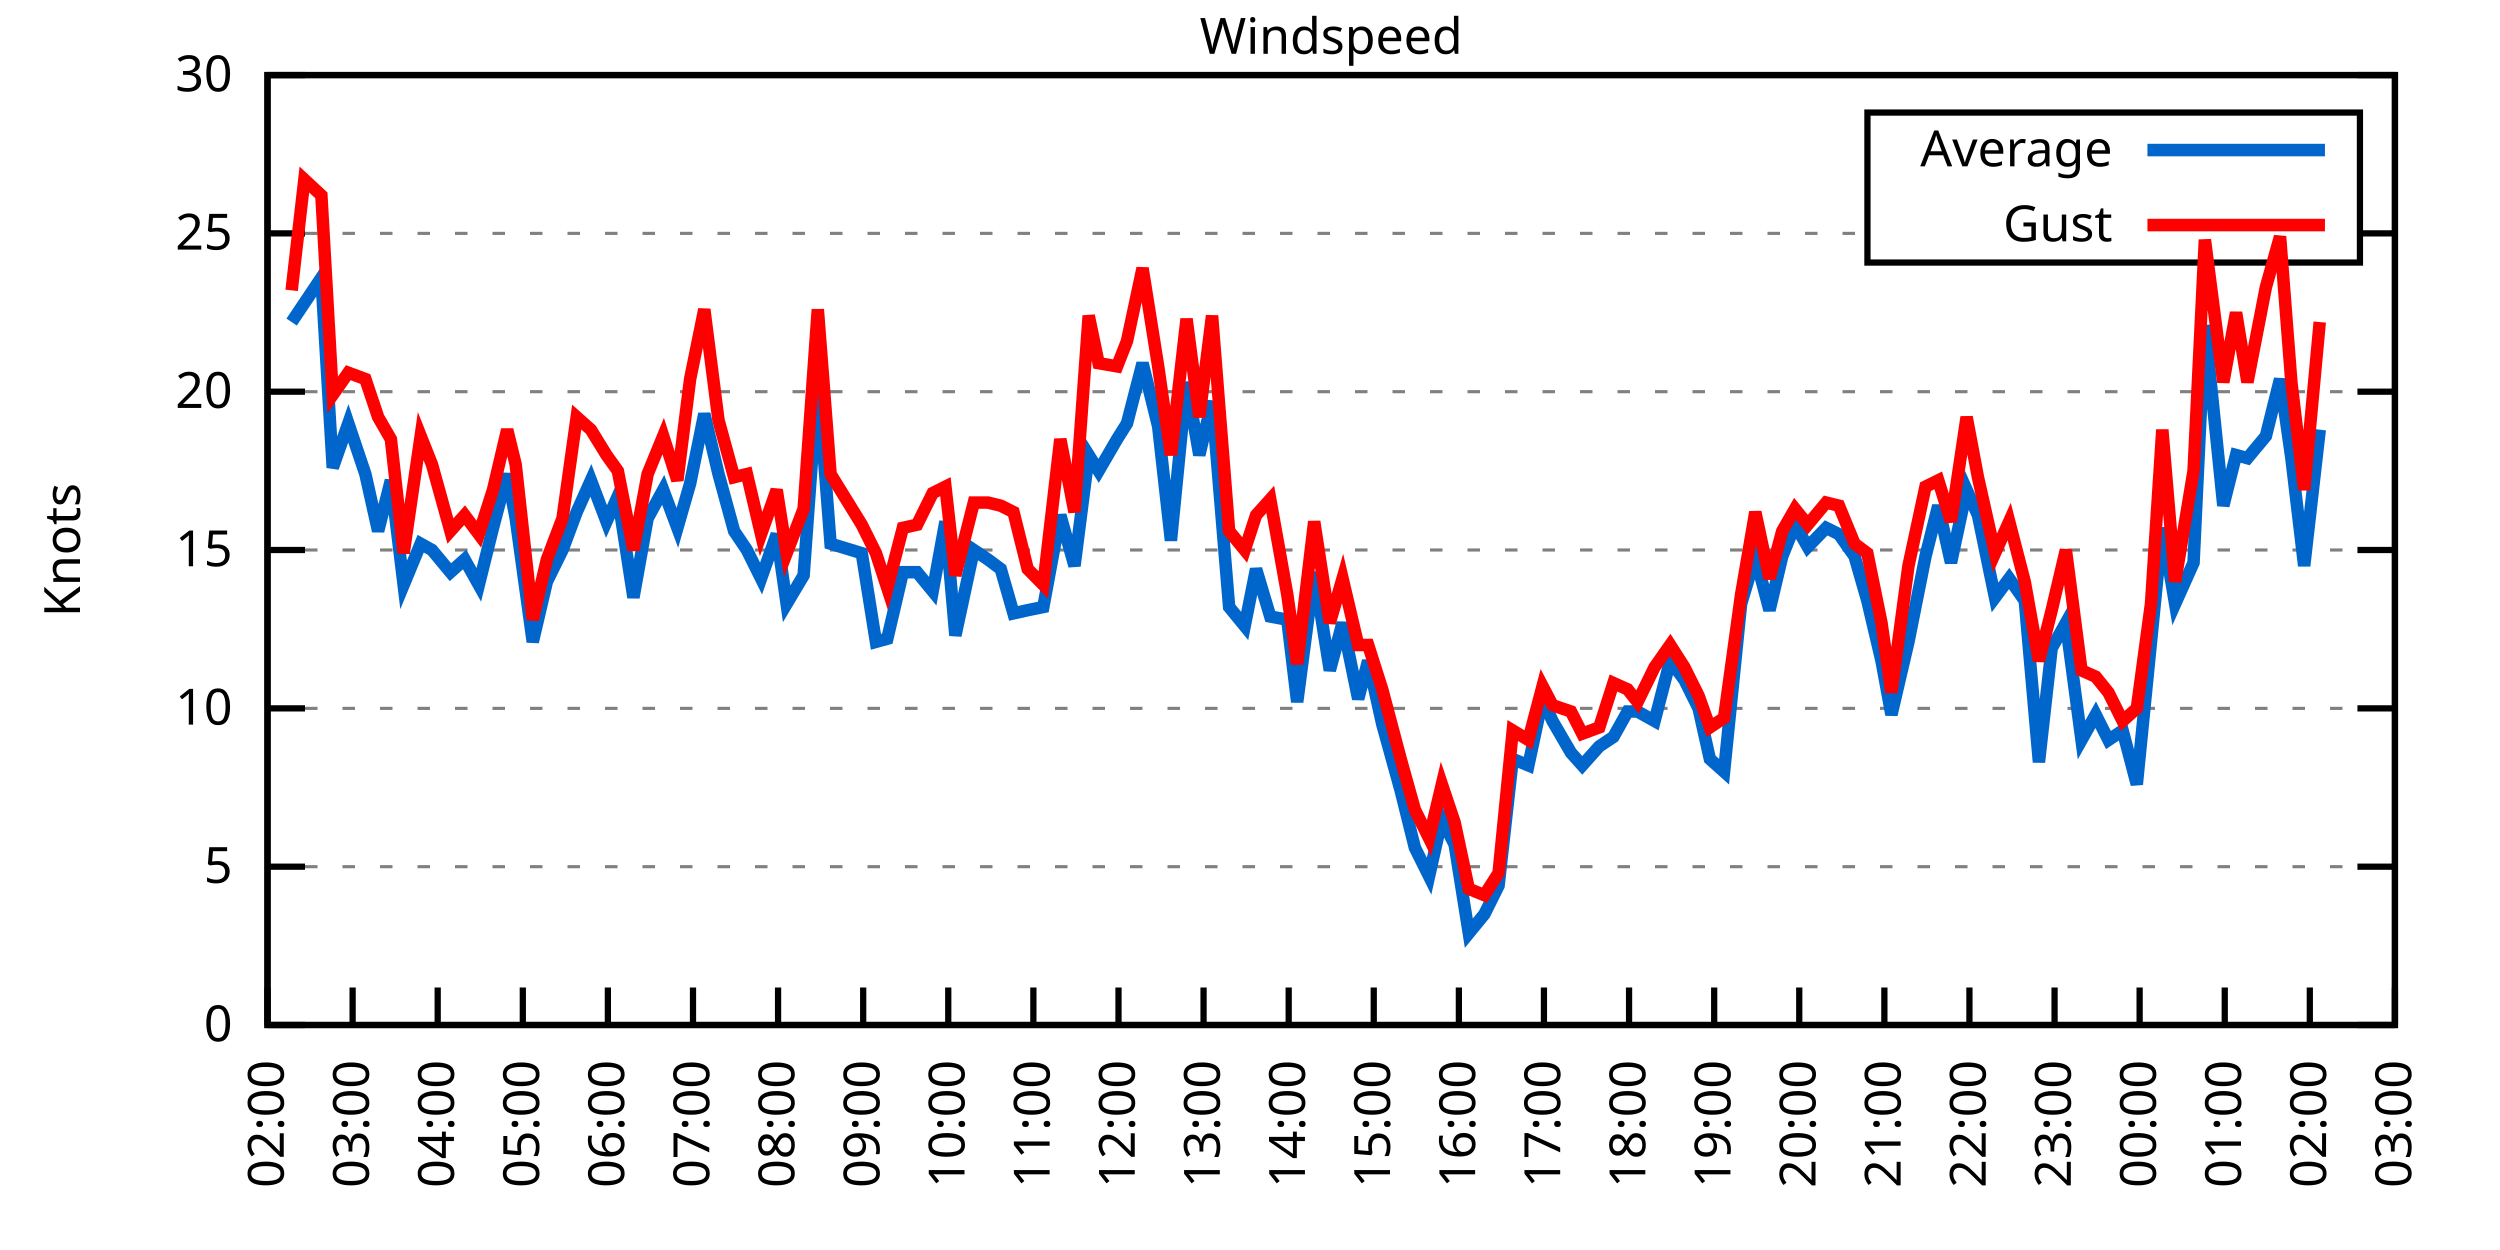
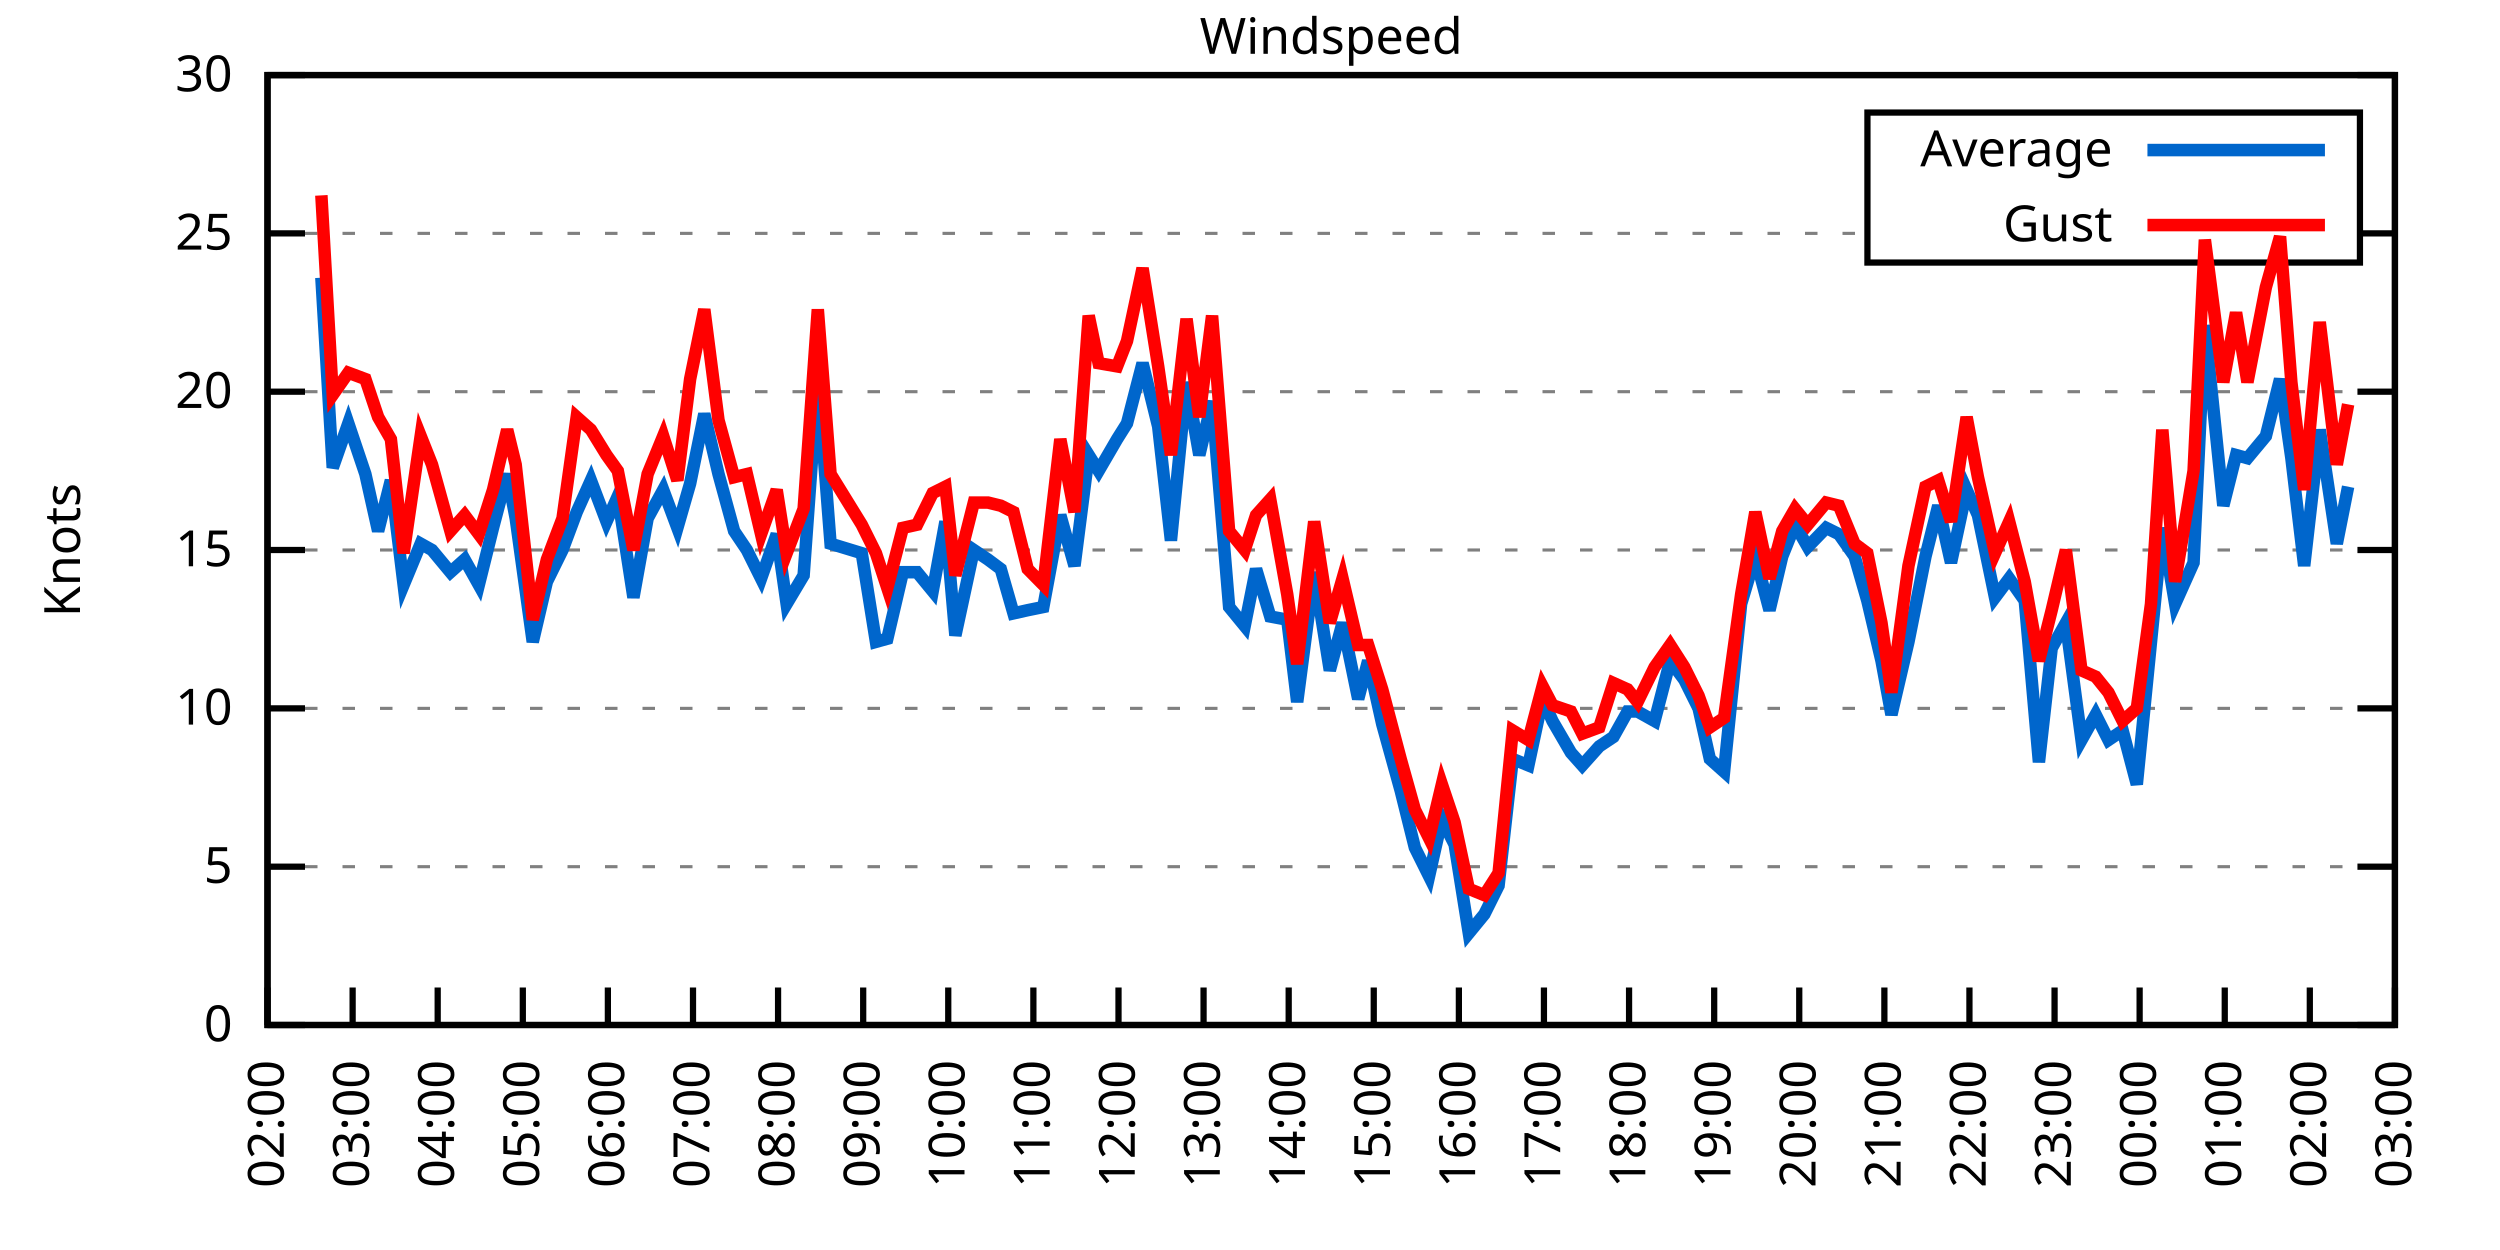
<svg xmlns="http://www.w3.org/2000/svg" xmlns:xlink="http://www.w3.org/1999/xlink" width="400" height="200" viewBox="0 0 400 200">
  <g id="gnuplot_canvas">
    <rect x="0" y="0" width="400" height="200" fill="none" />
    <defs>
      <circle id="gpDot" r="0.5" stroke-width="0.5" stroke="currentColor" />
      <path id="gpPt0" stroke-width="0.333" stroke="currentColor" d="M-1,0 h2 M0,-1 v2" />
      <path id="gpPt1" stroke-width="0.333" stroke="currentColor" d="M-1,-1 L1,1 M1,-1 L-1,1" />
      <path id="gpPt2" stroke-width="0.333" stroke="currentColor" d="M-1,0 L1,0 M0,-1 L0,1 M-1,-1 L1,1 M-1,1 L1,-1" />
      <rect id="gpPt3" stroke-width="0.333" stroke="currentColor" x="-1" y="-1" width="2" height="2" />
      <rect id="gpPt4" stroke-width="0.333" stroke="currentColor" fill="currentColor" x="-1" y="-1" width="2" height="2" />
      <circle id="gpPt5" stroke-width="0.333" stroke="currentColor" cx="0" cy="0" r="1" />
      <use xlink:href="#gpPt5" id="gpPt6" fill="currentColor" stroke="none" />
      <path id="gpPt7" stroke-width="0.333" stroke="currentColor" d="M0,-1.33 L-1.33,0.67 L1.33,0.67 z" />
      <use xlink:href="#gpPt7" id="gpPt8" fill="currentColor" stroke="none" />
      <use xlink:href="#gpPt7" id="gpPt9" stroke="currentColor" transform="rotate(180)" />
      <use xlink:href="#gpPt9" id="gpPt10" fill="currentColor" stroke="none" />
      <use xlink:href="#gpPt3" id="gpPt11" stroke="currentColor" transform="rotate(45)" />
      <use xlink:href="#gpPt11" id="gpPt12" fill="currentColor" stroke="none" />
      <path id="gpPt13" stroke-width="0.333" stroke="currentColor" d="M0,1.330 L1.265,0.411 L0.782,-1.067 L-0.782,-1.076 L-1.265,0.411 z" />
      <use xlink:href="#gpPt13" id="gpPt14" fill="currentColor" stroke="none" />
      <filter id="textbox" filterUnits="objectBoundingBox" x="0" y="0" height="1" width="1">
        <feFlood flood-color="white" flood-opacity="1" result="bgnd" />
        <feComposite in="SourceGraphic" in2="bgnd" operator="atop" />
      </filter>
      <filter id="greybox" filterUnits="objectBoundingBox" x="0" y="0" height="1" width="1">
        <feFlood flood-color="lightgrey" flood-opacity="1" result="grey" />
        <feComposite in="SourceGraphic" in2="grey" operator="atop" />
      </filter>
    </defs>
    <g fill="none" color="white" stroke="currentColor" stroke-width="1.00" stroke-linecap="butt" stroke-linejoin="miter">
</g>
    <g fill="none" color="black" stroke="currentColor" stroke-width="1.00" stroke-linecap="butt" stroke-linejoin="miter">
      <g stroke="none" shape-rendering="crispEdges">
        <polygon fill="rgb(255, 255, 255)" points="42.80,164.00 383.18,164.00 383.18,12.02 42.80,12.02 " />
      </g>
    </g>
    <g fill="none" color="black" stroke="currentColor" stroke-width="1.00" stroke-linecap="butt" stroke-linejoin="miter">
</g>
    <g fill="none" color="black" stroke="black" stroke-width="0.50" stroke-linecap="butt" stroke-linejoin="miter">
</g>
    <g fill="none" color="gray" stroke="currentColor" stroke-width="0.50" stroke-linecap="butt" stroke-linejoin="miter">
      <path stroke="gray" stroke-dasharray="2,4" class="gridline" d="M42.80,164.00 L383.19,164.00  " />
    </g>
    <g fill="none" color="gray" stroke="gray" stroke-width="1.00" stroke-linecap="butt" stroke-linejoin="miter">
</g>
    <g fill="none" color="black" stroke="currentColor" stroke-width="1.00" stroke-linecap="butt" stroke-linejoin="miter">
      <path stroke="black" d="M42.80,164.00 L48.80,164.00 M383.19,164.00 L377.19,164.00  " />
      <g transform="translate(37.20,166.60)" stroke="none" fill="black" font-family="Sans" font-size="8.00" text-anchor="end">
        <text>
          <tspan font-family="Sans"> 0</tspan>
        </text>
      </g>
    </g>
    <g fill="none" color="black" stroke="currentColor" stroke-width="1.00" stroke-linecap="butt" stroke-linejoin="miter">
</g>
    <g fill="none" color="black" stroke="black" stroke-width="0.50" stroke-linecap="butt" stroke-linejoin="miter">
</g>
    <g fill="none" color="gray" stroke="currentColor" stroke-width="0.50" stroke-linecap="butt" stroke-linejoin="miter">
      <path stroke="gray" stroke-dasharray="2,4" class="gridline" d="M42.80,138.67 L383.19,138.67  " />
    </g>
    <g fill="none" color="gray" stroke="gray" stroke-width="1.00" stroke-linecap="butt" stroke-linejoin="miter">
</g>
    <g fill="none" color="black" stroke="currentColor" stroke-width="1.00" stroke-linecap="butt" stroke-linejoin="miter">
      <path stroke="black" d="M42.80,138.67 L48.80,138.67 M383.19,138.67 L377.19,138.67  " />
      <g transform="translate(37.20,141.27)" stroke="none" fill="black" font-family="Sans" font-size="8.00" text-anchor="end">
        <text>
          <tspan font-family="Sans"> 5</tspan>
        </text>
      </g>
    </g>
    <g fill="none" color="black" stroke="currentColor" stroke-width="1.00" stroke-linecap="butt" stroke-linejoin="miter">
</g>
    <g fill="none" color="black" stroke="black" stroke-width="0.50" stroke-linecap="butt" stroke-linejoin="miter">
</g>
    <g fill="none" color="gray" stroke="currentColor" stroke-width="0.50" stroke-linecap="butt" stroke-linejoin="miter">
      <path stroke="gray" stroke-dasharray="2,4" class="gridline" d="M42.80,113.34 L383.19,113.34  " />
    </g>
    <g fill="none" color="gray" stroke="gray" stroke-width="1.00" stroke-linecap="butt" stroke-linejoin="miter">
</g>
    <g fill="none" color="black" stroke="currentColor" stroke-width="1.00" stroke-linecap="butt" stroke-linejoin="miter">
      <path stroke="black" d="M42.80,113.34 L48.80,113.34 M383.19,113.34 L377.19,113.34  " />
      <g transform="translate(37.20,115.94)" stroke="none" fill="black" font-family="Sans" font-size="8.00" text-anchor="end">
        <text>
          <tspan font-family="Sans"> 10</tspan>
        </text>
      </g>
    </g>
    <g fill="none" color="black" stroke="currentColor" stroke-width="1.00" stroke-linecap="butt" stroke-linejoin="miter">
</g>
    <g fill="none" color="black" stroke="black" stroke-width="0.50" stroke-linecap="butt" stroke-linejoin="miter">
</g>
    <g fill="none" color="gray" stroke="currentColor" stroke-width="0.50" stroke-linecap="butt" stroke-linejoin="miter">
      <path stroke="gray" stroke-dasharray="2,4" class="gridline" d="M42.80,88.00 L383.19,88.00  " />
    </g>
    <g fill="none" color="gray" stroke="gray" stroke-width="1.00" stroke-linecap="butt" stroke-linejoin="miter">
</g>
    <g fill="none" color="black" stroke="currentColor" stroke-width="1.00" stroke-linecap="butt" stroke-linejoin="miter">
      <path stroke="black" d="M42.80,88.00 L48.80,88.00 M383.19,88.00 L377.19,88.00  " />
      <g transform="translate(37.20,90.60)" stroke="none" fill="black" font-family="Sans" font-size="8.00" text-anchor="end">
        <text>
          <tspan font-family="Sans"> 15</tspan>
        </text>
      </g>
    </g>
    <g fill="none" color="black" stroke="currentColor" stroke-width="1.00" stroke-linecap="butt" stroke-linejoin="miter">
</g>
    <g fill="none" color="black" stroke="black" stroke-width="0.50" stroke-linecap="butt" stroke-linejoin="miter">
</g>
    <g fill="none" color="gray" stroke="currentColor" stroke-width="0.50" stroke-linecap="butt" stroke-linejoin="miter">
      <path stroke="gray" stroke-dasharray="2,4" class="gridline" d="M42.80,62.67 L383.19,62.67  " />
    </g>
    <g fill="none" color="gray" stroke="gray" stroke-width="1.00" stroke-linecap="butt" stroke-linejoin="miter">
</g>
    <g fill="none" color="black" stroke="currentColor" stroke-width="1.00" stroke-linecap="butt" stroke-linejoin="miter">
      <path stroke="black" d="M42.80,62.67 L48.80,62.67 M383.19,62.67 L377.19,62.67  " />
      <g transform="translate(37.20,65.27)" stroke="none" fill="black" font-family="Sans" font-size="8.00" text-anchor="end">
        <text>
          <tspan font-family="Sans"> 20</tspan>
        </text>
      </g>
    </g>
    <g fill="none" color="black" stroke="currentColor" stroke-width="1.00" stroke-linecap="butt" stroke-linejoin="miter">
</g>
    <g fill="none" color="black" stroke="black" stroke-width="0.50" stroke-linecap="butt" stroke-linejoin="miter">
</g>
    <g fill="none" color="gray" stroke="currentColor" stroke-width="0.50" stroke-linecap="butt" stroke-linejoin="miter">
      <path stroke="gray" stroke-dasharray="2,4" class="gridline" d="M42.80,37.34 L298.79,37.34 M377.59,37.34 L383.19,37.34  " />
    </g>
    <g fill="none" color="gray" stroke="gray" stroke-width="1.00" stroke-linecap="butt" stroke-linejoin="miter">
</g>
    <g fill="none" color="black" stroke="currentColor" stroke-width="1.00" stroke-linecap="butt" stroke-linejoin="miter">
      <path stroke="black" d="M42.80,37.34 L48.80,37.34 M383.19,37.34 L377.19,37.34  " />
      <g transform="translate(37.20,39.94)" stroke="none" fill="black" font-family="Sans" font-size="8.00" text-anchor="end">
        <text>
          <tspan font-family="Sans"> 25</tspan>
        </text>
      </g>
    </g>
    <g fill="none" color="black" stroke="currentColor" stroke-width="1.00" stroke-linecap="butt" stroke-linejoin="miter">
</g>
    <g fill="none" color="black" stroke="black" stroke-width="0.50" stroke-linecap="butt" stroke-linejoin="miter">
</g>
    <g fill="none" color="gray" stroke="currentColor" stroke-width="0.50" stroke-linecap="butt" stroke-linejoin="miter">
      <path stroke="gray" stroke-dasharray="2,4" class="gridline" d="M42.80,12.01 L383.19,12.01  " />
    </g>
    <g fill="none" color="gray" stroke="gray" stroke-width="1.00" stroke-linecap="butt" stroke-linejoin="miter">
</g>
    <g fill="none" color="black" stroke="currentColor" stroke-width="1.00" stroke-linecap="butt" stroke-linejoin="miter">
      <path stroke="black" d="M42.80,12.01 L48.80,12.01 M383.19,12.01 L377.19,12.01  " />
      <g transform="translate(37.20,14.61)" stroke="none" fill="black" font-family="Sans" font-size="8.00" text-anchor="end">
        <text>
          <tspan font-family="Sans"> 30</tspan>
        </text>
      </g>
    </g>
    <g fill="none" color="black" stroke="currentColor" stroke-width="1.00" stroke-linecap="butt" stroke-linejoin="miter">
      <path stroke="black" d="M42.80,164.00 L42.80,158.00  " />
      <g transform="translate(45.40,169.60) rotate(270.00)" stroke="none" fill="black" font-family="Sans" font-size="8.00" text-anchor="end">
        <text>
          <tspan font-family="Sans">02:00</tspan>
        </text>
      </g>
    </g>
    <g fill="none" color="black" stroke="currentColor" stroke-width="1.00" stroke-linecap="butt" stroke-linejoin="miter">
      <path stroke="black" d="M56.42,164.00 L56.42,158.00  " />
      <g transform="translate(59.02,169.60) rotate(270.00)" stroke="none" fill="black" font-family="Sans" font-size="8.00" text-anchor="end">
        <text>
          <tspan font-family="Sans">03:00</tspan>
        </text>
      </g>
    </g>
    <g fill="none" color="black" stroke="currentColor" stroke-width="1.00" stroke-linecap="butt" stroke-linejoin="miter">
      <path stroke="black" d="M70.03,164.00 L70.03,158.00  " />
      <g transform="translate(72.63,169.60) rotate(270.00)" stroke="none" fill="black" font-family="Sans" font-size="8.00" text-anchor="end">
        <text>
          <tspan font-family="Sans">04:00</tspan>
        </text>
      </g>
    </g>
    <g fill="none" color="black" stroke="currentColor" stroke-width="1.00" stroke-linecap="butt" stroke-linejoin="miter">
      <path stroke="black" d="M83.65,164.00 L83.65,158.00  " />
      <g transform="translate(86.25,169.60) rotate(270.00)" stroke="none" fill="black" font-family="Sans" font-size="8.00" text-anchor="end">
        <text>
          <tspan font-family="Sans">05:00</tspan>
        </text>
      </g>
    </g>
    <g fill="none" color="black" stroke="currentColor" stroke-width="1.00" stroke-linecap="butt" stroke-linejoin="miter">
      <path stroke="black" d="M97.26,164.00 L97.26,158.00  " />
      <g transform="translate(99.86,169.60) rotate(270.00)" stroke="none" fill="black" font-family="Sans" font-size="8.00" text-anchor="end">
        <text>
          <tspan font-family="Sans">06:00</tspan>
        </text>
      </g>
    </g>
    <g fill="none" color="black" stroke="currentColor" stroke-width="1.00" stroke-linecap="butt" stroke-linejoin="miter">
      <path stroke="black" d="M110.88,164.00 L110.88,158.00  " />
      <g transform="translate(113.48,169.60) rotate(270.00)" stroke="none" fill="black" font-family="Sans" font-size="8.00" text-anchor="end">
        <text>
          <tspan font-family="Sans">07:00</tspan>
        </text>
      </g>
    </g>
    <g fill="none" color="black" stroke="currentColor" stroke-width="1.00" stroke-linecap="butt" stroke-linejoin="miter">
      <path stroke="black" d="M124.49,164.00 L124.49,158.00  " />
      <g transform="translate(127.09,169.60) rotate(270.00)" stroke="none" fill="black" font-family="Sans" font-size="8.00" text-anchor="end">
        <text>
          <tspan font-family="Sans">08:00</tspan>
        </text>
      </g>
    </g>
    <g fill="none" color="black" stroke="currentColor" stroke-width="1.00" stroke-linecap="butt" stroke-linejoin="miter">
      <path stroke="black" d="M138.11,164.00 L138.11,158.00  " />
      <g transform="translate(140.71,169.60) rotate(270.00)" stroke="none" fill="black" font-family="Sans" font-size="8.00" text-anchor="end">
        <text>
          <tspan font-family="Sans">09:00</tspan>
        </text>
      </g>
    </g>
    <g fill="none" color="black" stroke="currentColor" stroke-width="1.00" stroke-linecap="butt" stroke-linejoin="miter">
      <path stroke="black" d="M151.72,164.00 L151.72,158.00  " />
      <g transform="translate(154.32,169.60) rotate(270.00)" stroke="none" fill="black" font-family="Sans" font-size="8.00" text-anchor="end">
        <text>
          <tspan font-family="Sans">10:00</tspan>
        </text>
      </g>
    </g>
    <g fill="none" color="black" stroke="currentColor" stroke-width="1.00" stroke-linecap="butt" stroke-linejoin="miter">
      <path stroke="black" d="M165.34,164.00 L165.34,158.00  " />
      <g transform="translate(167.94,169.60) rotate(270.00)" stroke="none" fill="black" font-family="Sans" font-size="8.00" text-anchor="end">
        <text>
          <tspan font-family="Sans">11:00</tspan>
        </text>
      </g>
    </g>
    <g fill="none" color="black" stroke="currentColor" stroke-width="1.00" stroke-linecap="butt" stroke-linejoin="miter">
      <path stroke="black" d="M178.96,164.00 L178.96,158.00  " />
      <g transform="translate(181.56,169.60) rotate(270.00)" stroke="none" fill="black" font-family="Sans" font-size="8.00" text-anchor="end">
        <text>
          <tspan font-family="Sans">12:00</tspan>
        </text>
      </g>
    </g>
    <g fill="none" color="black" stroke="currentColor" stroke-width="1.00" stroke-linecap="butt" stroke-linejoin="miter">
      <path stroke="black" d="M192.57,164.00 L192.57,158.00  " />
      <g transform="translate(195.17,169.60) rotate(270.00)" stroke="none" fill="black" font-family="Sans" font-size="8.00" text-anchor="end">
        <text>
          <tspan font-family="Sans">13:00</tspan>
        </text>
      </g>
    </g>
    <g fill="none" color="black" stroke="currentColor" stroke-width="1.00" stroke-linecap="butt" stroke-linejoin="miter">
      <path stroke="black" d="M206.19,164.00 L206.19,158.00  " />
      <g transform="translate(208.79,169.60) rotate(270.00)" stroke="none" fill="black" font-family="Sans" font-size="8.00" text-anchor="end">
        <text>
          <tspan font-family="Sans">14:00</tspan>
        </text>
      </g>
    </g>
    <g fill="none" color="black" stroke="currentColor" stroke-width="1.00" stroke-linecap="butt" stroke-linejoin="miter">
      <path stroke="black" d="M219.80,164.00 L219.80,158.00  " />
      <g transform="translate(222.40,169.60) rotate(270.00)" stroke="none" fill="black" font-family="Sans" font-size="8.00" text-anchor="end">
        <text>
          <tspan font-family="Sans">15:00</tspan>
        </text>
      </g>
    </g>
    <g fill="none" color="black" stroke="currentColor" stroke-width="1.00" stroke-linecap="butt" stroke-linejoin="miter">
      <path stroke="black" d="M233.42,164.00 L233.42,158.00  " />
      <g transform="translate(236.02,169.60) rotate(270.00)" stroke="none" fill="black" font-family="Sans" font-size="8.00" text-anchor="end">
        <text>
          <tspan font-family="Sans">16:00</tspan>
        </text>
      </g>
    </g>
    <g fill="none" color="black" stroke="currentColor" stroke-width="1.00" stroke-linecap="butt" stroke-linejoin="miter">
      <path stroke="black" d="M247.03,164.00 L247.03,158.00  " />
      <g transform="translate(249.63,169.60) rotate(270.00)" stroke="none" fill="black" font-family="Sans" font-size="8.00" text-anchor="end">
        <text>
          <tspan font-family="Sans">17:00</tspan>
        </text>
      </g>
    </g>
    <g fill="none" color="black" stroke="currentColor" stroke-width="1.00" stroke-linecap="butt" stroke-linejoin="miter">
      <path stroke="black" d="M260.65,164.00 L260.65,158.00  " />
      <g transform="translate(263.25,169.60) rotate(270.00)" stroke="none" fill="black" font-family="Sans" font-size="8.00" text-anchor="end">
        <text>
          <tspan font-family="Sans">18:00</tspan>
        </text>
      </g>
    </g>
    <g fill="none" color="black" stroke="currentColor" stroke-width="1.00" stroke-linecap="butt" stroke-linejoin="miter">
      <path stroke="black" d="M274.27,164.00 L274.27,158.00  " />
      <g transform="translate(276.87,169.60) rotate(270.00)" stroke="none" fill="black" font-family="Sans" font-size="8.00" text-anchor="end">
        <text>
          <tspan font-family="Sans">19:00</tspan>
        </text>
      </g>
    </g>
    <g fill="none" color="black" stroke="currentColor" stroke-width="1.00" stroke-linecap="butt" stroke-linejoin="miter">
      <path stroke="black" d="M287.88,164.00 L287.88,158.00  " />
      <g transform="translate(290.48,169.60) rotate(270.00)" stroke="none" fill="black" font-family="Sans" font-size="8.00" text-anchor="end">
        <text>
          <tspan font-family="Sans">20:00</tspan>
        </text>
      </g>
    </g>
    <g fill="none" color="black" stroke="currentColor" stroke-width="1.00" stroke-linecap="butt" stroke-linejoin="miter">
      <path stroke="black" d="M301.50,164.00 L301.50,158.00  " />
      <g transform="translate(304.10,169.60) rotate(270.00)" stroke="none" fill="black" font-family="Sans" font-size="8.00" text-anchor="end">
        <text>
          <tspan font-family="Sans">21:00</tspan>
        </text>
      </g>
    </g>
    <g fill="none" color="black" stroke="currentColor" stroke-width="1.00" stroke-linecap="butt" stroke-linejoin="miter">
      <path stroke="black" d="M315.11,164.00 L315.11,158.00  " />
      <g transform="translate(317.71,169.60) rotate(270.00)" stroke="none" fill="black" font-family="Sans" font-size="8.00" text-anchor="end">
        <text>
          <tspan font-family="Sans">22:00</tspan>
        </text>
      </g>
    </g>
    <g fill="none" color="black" stroke="currentColor" stroke-width="1.00" stroke-linecap="butt" stroke-linejoin="miter">
      <path stroke="black" d="M328.73,164.00 L328.73,158.00  " />
      <g transform="translate(331.33,169.60) rotate(270.00)" stroke="none" fill="black" font-family="Sans" font-size="8.00" text-anchor="end">
        <text>
          <tspan font-family="Sans">23:00</tspan>
        </text>
      </g>
    </g>
    <g fill="none" color="black" stroke="currentColor" stroke-width="1.00" stroke-linecap="butt" stroke-linejoin="miter">
      <path stroke="black" d="M342.34,164.00 L342.34,158.00  " />
      <g transform="translate(344.94,169.60) rotate(270.00)" stroke="none" fill="black" font-family="Sans" font-size="8.00" text-anchor="end">
        <text>
          <tspan font-family="Sans">00:00</tspan>
        </text>
      </g>
    </g>
    <g fill="none" color="black" stroke="currentColor" stroke-width="1.00" stroke-linecap="butt" stroke-linejoin="miter">
      <path stroke="black" d="M355.96,164.00 L355.96,158.00  " />
      <g transform="translate(358.56,169.60) rotate(270.00)" stroke="none" fill="black" font-family="Sans" font-size="8.00" text-anchor="end">
        <text>
          <tspan font-family="Sans">01:00</tspan>
        </text>
      </g>
    </g>
    <g fill="none" color="black" stroke="currentColor" stroke-width="1.00" stroke-linecap="butt" stroke-linejoin="miter">
      <path stroke="black" d="M369.57,164.00 L369.57,158.00  " />
      <g transform="translate(372.17,169.60) rotate(270.00)" stroke="none" fill="black" font-family="Sans" font-size="8.00" text-anchor="end">
        <text>
          <tspan font-family="Sans">02:00</tspan>
        </text>
      </g>
    </g>
    <g fill="none" color="black" stroke="currentColor" stroke-width="1.00" stroke-linecap="butt" stroke-linejoin="miter">
      <path stroke="black" d="M383.19,164.00 L383.19,158.00  " />
      <g transform="translate(385.79,169.60) rotate(270.00)" stroke="none" fill="black" font-family="Sans" font-size="8.00" text-anchor="end">
        <text>
          <tspan font-family="Sans">03:00</tspan>
        </text>
      </g>
    </g>
    <g fill="none" color="black" stroke="currentColor" stroke-width="1.00" stroke-linecap="butt" stroke-linejoin="miter">
</g>
    <g fill="none" color="black" stroke="currentColor" stroke-width="1.00" stroke-linecap="butt" stroke-linejoin="miter">
      <path stroke="black" d="M42.80,12.01 L42.80,164.00 L383.19,164.00 L383.19,12.01 L42.80,12.01 Z  " />
    </g>
    <g fill="none" color="black" stroke="currentColor" stroke-width="1.00" stroke-linecap="butt" stroke-linejoin="miter">
</g>
    <g fill="none" color="black" stroke="currentColor" stroke-width="1.00" stroke-linecap="butt" stroke-linejoin="miter">
      <path stroke="black" d="M298.79,42.01 L298.79,18.01 L377.59,18.01 L377.59,42.01 L298.79,42.01 Z  " />
    </g>
    <g id="Windspeed_plot_1">
      <g fill="none" color="white" stroke="black" stroke-width="2.00" stroke-linecap="butt" stroke-linejoin="miter">
</g>
      <g fill="none" color="black" stroke="currentColor" stroke-width="2.00" stroke-linecap="butt" stroke-linejoin="miter">
        <g transform="translate(337.99,26.61)" stroke="none" fill="black" font-family="Sans" font-size="8.00" text-anchor="end">
          <text>
            <tspan font-family="Sans">Average</tspan>
          </text>
        </g>
      </g>
      <g fill="none" color="black" stroke="currentColor" stroke-width="2.00" stroke-linecap="butt" stroke-linejoin="miter">
-         <path stroke="rgb(  0, 102, 204)" d="M343.59,24.01 L371.99,24.01 M46.66,51.53 L48.70,48.49 L51.42,44.43 L53.24,74.83 L55.73,67.74 L58.46,75.85   L60.50,84.97 L62.54,76.86 L64.58,93.58 L67.31,86.99 L69.12,88.00 L72.07,91.55 L74.34,89.52 L76.61,93.58   L78.88,84.46 L81.15,75.85 L82.51,82.94 L85.24,102.70 L87.50,93.07 L90.00,88.00 L92.27,81.93 L94.54,76.86   L97.04,83.45 L98.85,79.39 L101.35,95.60 L103.62,82.94 L106.11,78.38 L108.38,84.46 L110.42,77.37 L112.69,66.22   L114.96,75.85 L117.46,84.97 L119.50,88.00 L121.77,92.56 L124.27,85.47 L125.86,96.62 L128.58,92.06 L130.85,60.65   L132.89,86.99 L137.88,88.51 L140.15,102.70 L141.97,102.19 L144.46,91.55 L146.73,91.55 L149.23,94.59 L151.27,83.45   L152.86,101.68 L155.81,88.00 L158.08,89.52 L160.12,91.04 L162.16,98.14 L164.43,97.63 L166.93,97.12 L169.65,82.43   L171.92,90.54 L174.19,72.81 L175.78,75.34 L178.73,70.27 L180.32,67.74 L182.81,58.11 L185.31,68.25 L187.35,86.49   L189.85,61.15 L191.89,72.81 L193.93,64.19 L196.66,97.12 L199.15,100.16 L200.97,91.04 L203.24,98.64 L205.96,99.15   L207.55,112.32 L210.27,91.55 L212.77,107.26 L214.81,99.66 L217.31,111.82 L218.90,105.74 L221.16,115.87 L224.11,126.51   L226.38,135.63 L228.65,140.19 L230.70,131.07 L232.74,135.12 L235.01,149.31 L237.50,146.27 L239.77,141.71 L242.04,121.44   L244.54,122.46 L246.81,111.82 L248.40,115.36 L251.35,120.43 L253.16,122.46 L255.88,119.42 L258.15,117.90 L260.42,113.84   L262.01,113.84 L264.73,115.36 L267.23,105.74 L269.50,108.78 L271.77,113.34 L273.58,121.44 L275.85,123.47 L278.58,96.62   L280.85,89.02 L283.12,97.63 L285.16,89.02 L287.20,83.95 L289.24,87.50 L292.19,84.46 L294.23,85.47 L296.73,89.02   L298.77,96.11 L301.04,105.74 L302.63,114.35 L305.35,102.70 L308.08,89.02 L310.12,80.91 L312.16,90.03 L314.66,78.38   L316.47,82.43 L319.20,95.60 L321.47,92.56 L323.96,96.11 L326.23,121.95 L328.27,103.71 L330.54,99.66 L333.04,118.40   L335.31,114.35 L337.35,118.40 L339.62,116.88 L341.89,125.50 L344.16,102.70 L345.97,84.46 L348.02,96.62 L350.97,90.03   L352.78,52.03 L355.73,80.91 L357.77,72.81 L359.59,73.31 L362.54,69.77 L364.81,60.65 L366.62,73.31 L368.67,90.54   L371.16,68.75  " />
+         <path stroke="rgb(  0, 102, 204)" d="M343.59,24.01 L371.99,24.01 M51.42,44.43 L53.24,74.83 L55.73,67.74 L58.46,75.85 L60.50,84.97 L62.54,76.86   L64.58,93.58 L67.31,86.99 L69.12,88.00 L72.07,91.55 L74.34,89.52 L76.61,93.58 L78.88,84.46 L81.15,75.85   L82.51,82.94 L85.24,102.70 L87.50,93.07 L90.00,88.00 L92.27,81.93 L94.54,76.86 L97.04,83.45 L98.85,79.39   L101.35,95.60 L103.62,82.94 L106.11,78.38 L108.38,84.46 L110.42,77.37 L112.69,66.22 L114.96,75.85 L117.46,84.97   L119.50,88.00 L121.77,92.56 L124.27,85.47 L125.86,96.62 L128.58,92.06 L130.85,60.65 L132.89,86.99 L137.88,88.51   L140.15,102.70 L141.97,102.19 L144.46,91.55 L146.73,91.55 L149.23,94.59 L151.27,83.45 L152.86,101.68 L155.81,88.00   L158.08,89.52 L160.12,91.04 L162.16,98.14 L164.43,97.63 L166.93,97.12 L169.65,82.43 L171.92,90.54 L174.19,72.81   L175.78,75.34 L178.73,70.27 L180.32,67.74 L182.81,58.11 L185.31,68.25 L187.35,86.49 L189.85,61.15 L191.89,72.81   L193.93,64.19 L196.66,97.12 L199.15,100.16 L200.97,91.04 L203.24,98.64 L205.96,99.15 L207.55,112.32 L210.27,91.55   L212.77,107.26 L214.81,99.66 L217.31,111.82 L218.90,105.74 L221.16,115.87 L224.11,126.51 L226.38,135.63 L228.65,140.19   L230.70,131.07 L232.74,135.12 L235.01,149.31 L237.50,146.27 L239.77,141.71 L242.04,121.44 L244.54,122.46 L246.81,111.82   L248.40,115.36 L251.35,120.43 L253.16,122.46 L255.88,119.42 L258.15,117.90 L260.42,113.84 L262.01,113.84 L264.73,115.36   L267.23,105.74 L269.50,108.78 L271.77,113.34 L273.58,121.44 L275.85,123.47 L278.58,96.62 L280.85,89.02 L283.12,97.63   L285.16,89.02 L287.20,83.95 L289.24,87.50 L292.19,84.46 L294.23,85.47 L296.73,89.02 L298.77,96.11 L301.04,105.74   L302.63,114.35 L305.35,102.70 L308.08,89.02 L310.12,80.91 L312.16,90.03 L314.66,78.38 L316.47,82.43 L319.20,95.60   L321.47,92.56 L323.96,96.11 L326.23,121.95 L328.27,103.71 L330.54,99.66 L333.04,118.40 L335.31,114.35 L337.35,118.40   L339.62,116.88 L341.89,125.50 L344.16,102.70 L345.97,84.46 L348.02,96.62 L350.97,90.03 L352.78,52.03 L355.73,80.91   L357.77,72.81 L359.59,73.31 L362.54,69.77 L364.81,60.65 L366.62,73.31 L368.67,90.54 L371.16,68.75 L373.89,86.99   L375.70,77.87  " />
      </g>
    </g>
    <g id="Windspeed_plot_2">
      <g fill="none" color="black" stroke="currentColor" stroke-width="2.00" stroke-linecap="butt" stroke-linejoin="miter">
        <g transform="translate(337.99,38.61)" stroke="none" fill="black" font-family="Sans" font-size="8.00" text-anchor="end">
          <text>
            <tspan font-family="Sans">Gust</tspan>
          </text>
        </g>
      </g>
      <g fill="none" color="black" stroke="currentColor" stroke-width="2.00" stroke-linecap="butt" stroke-linejoin="miter">
-         <path stroke="rgb(255,   0,   0)" d="M343.59,36.01 L371.99,36.01 M46.66,46.46 L48.70,28.73 L51.42,31.26 L53.24,63.18 L55.73,59.63 L58.46,60.65   L60.50,66.73 L62.54,70.27 L64.58,88.51 L67.31,69.77 L69.12,74.33 L72.07,84.97 L74.34,82.43 L76.61,85.47   L78.88,78.38 L81.15,68.75 L82.51,74.33 L85.24,99.15 L87.50,89.52 L90.00,82.94 L92.27,66.73 L94.54,68.75   L97.04,72.81 L98.85,75.34 L101.35,88.00 L103.62,75.85 L106.11,69.77 L108.38,76.86 L110.42,60.65 L112.69,49.50   L114.96,67.23 L117.46,76.35 L119.50,75.85 L121.77,85.47 L124.27,78.38 L125.86,88.51 L128.58,81.42 L130.85,49.50   L132.89,75.85 L137.88,83.95 L140.15,88.51 L141.97,94.08 L144.46,84.46 L146.73,83.95 L149.23,78.89 L151.27,77.87   L152.86,92.06 L155.81,80.41 L158.08,80.41 L160.12,80.91 L162.16,81.93 L164.43,91.04 L166.93,93.58 L169.65,70.27   L171.92,81.93 L174.19,50.51 L175.78,58.11 L178.73,58.62 L180.32,54.57 L182.81,42.91 L185.31,58.62 L187.35,72.81   L189.85,51.02 L191.89,66.73 L193.93,50.51 L196.66,84.97 L199.15,88.00 L200.97,82.43 L203.24,79.90 L205.96,95.10   L207.55,106.24 L210.27,83.45 L212.77,99.66 L214.81,92.56 L217.31,103.20 L218.90,103.20 L221.16,110.30 L224.11,121.44   L226.38,129.55 L228.65,134.11 L230.70,125.50 L232.74,131.58 L235.01,142.21 L237.50,143.23 L239.77,139.68 L242.04,116.88   L244.54,118.40 L246.81,109.79 L248.40,112.83 L251.35,113.84 L253.16,117.39 L255.88,116.38 L258.15,109.28 L260.42,110.30   L262.01,112.32 L264.73,106.75 L267.23,103.20 L269.50,106.75 L271.77,111.31 L273.58,116.38 L275.85,114.86 L278.58,95.10   L280.85,81.93 L283.12,92.56 L285.16,84.97 L287.20,81.42 L289.24,83.95 L292.19,80.41 L294.23,80.91 L296.73,86.99   L298.77,88.51 L301.04,99.66 L302.63,110.80 L305.35,90.54 L308.08,77.87 L310.12,76.86 L312.16,83.45 L314.66,66.73   L316.47,76.35 L319.20,88.51 L321.47,83.45 L323.96,93.07 L326.23,105.74 L328.27,97.63 L330.54,88.00 L333.04,107.26   L335.31,108.27 L337.35,110.80 L339.62,115.36 L341.89,113.34 L344.16,96.62 L345.97,68.75 L348.02,93.07 L350.97,75.34   L352.78,38.35 L355.73,61.15 L357.77,50.01 L359.59,61.15 L362.54,45.95 L364.81,37.85 L366.62,61.15 L368.67,78.38   L371.16,51.53  " />
+         <path stroke="rgb(255,   0,   0)" d="M343.59,36.01 L371.99,36.01 M51.42,31.26 L53.24,63.18 L55.73,59.63 L58.46,60.65 L60.50,66.73 L62.54,70.27   L64.58,88.51 L67.31,69.77 L69.12,74.33 L72.07,84.97 L74.34,82.43 L76.61,85.47 L78.88,78.38 L81.15,68.75   L82.51,74.33 L85.24,99.15 L87.50,89.52 L90.00,82.94 L92.27,66.73 L94.54,68.75 L97.04,72.81 L98.85,75.34   L101.35,88.00 L103.62,75.85 L106.11,69.77 L108.38,76.86 L110.42,60.65 L112.69,49.50 L114.96,67.23 L117.46,76.35   L119.50,75.85 L121.77,85.47 L124.27,78.38 L125.86,88.51 L128.58,81.42 L130.85,49.50 L132.89,75.85 L137.88,83.95   L140.15,88.51 L141.97,94.08 L144.46,84.46 L146.73,83.95 L149.23,78.89 L151.27,77.87 L152.86,92.06 L155.81,80.41   L158.08,80.41 L160.12,80.91 L162.16,81.93 L164.43,91.04 L166.93,93.58 L169.65,70.27 L171.92,81.93 L174.19,50.51   L175.78,58.11 L178.73,58.62 L180.32,54.57 L182.81,42.91 L185.31,58.62 L187.35,72.81 L189.85,51.02 L191.89,66.73   L193.93,50.51 L196.66,84.97 L199.15,88.00 L200.97,82.43 L203.24,79.90 L205.96,95.10 L207.55,106.24 L210.27,83.45   L212.77,99.66 L214.81,92.56 L217.31,103.20 L218.90,103.20 L221.16,110.30 L224.11,121.44 L226.38,129.55 L228.65,134.11   L230.70,125.50 L232.74,131.58 L235.01,142.21 L237.50,143.23 L239.77,139.68 L242.04,116.88 L244.54,118.40 L246.81,109.79   L248.40,112.83 L251.35,113.84 L253.16,117.39 L255.88,116.38 L258.15,109.28 L260.42,110.30 L262.01,112.32 L264.73,106.75   L267.23,103.20 L269.50,106.75 L271.77,111.31 L273.58,116.38 L275.85,114.86 L278.58,95.10 L280.85,81.93 L283.12,92.56   L285.16,84.97 L287.20,81.42 L289.24,83.95 L292.19,80.41 L294.23,80.91 L296.73,86.99 L298.77,88.51 L301.04,99.66   L302.63,110.80 L305.35,90.54 L308.08,77.87 L310.12,76.86 L312.16,83.45 L314.66,66.73 L316.47,76.35 L319.20,88.51   L321.47,83.45 L323.96,93.07 L326.23,105.74 L328.27,97.63 L330.54,88.00 L333.04,107.26 L335.31,108.27 L337.35,110.80   L339.62,115.36 L341.89,113.34 L344.16,96.62 L345.97,68.75 L348.02,93.07 L350.97,75.34 L352.78,38.35 L355.73,61.15   L357.77,50.01 L359.59,61.15 L362.54,45.95 L364.81,37.85 L366.62,61.15 L368.67,78.38 L371.16,51.53 L373.89,74.33   L375.70,64.70  " />
      </g>
    </g>
    <g fill="none" color="black" stroke="currentColor" stroke-width="2.00" stroke-linecap="butt" stroke-linejoin="miter">
</g>
    <g fill="none" color="black" stroke="black" stroke-width="1.00" stroke-linecap="butt" stroke-linejoin="miter">
</g>
    <g fill="none" color="black" stroke="currentColor" stroke-width="1.00" stroke-linecap="butt" stroke-linejoin="miter">
      <path stroke="black" d="M42.80,12.01 L42.80,164.00 L383.19,164.00 L383.19,12.01 L42.80,12.01 Z  " />
      <g transform="translate(12.80,88.01) rotate(270.00)" stroke="none" fill="black" font-family="Sans" font-size="8.00" text-anchor="middle">
        <text>
          <tspan font-family="Sans">Knots</tspan>
        </text>
      </g>
    </g>
    <g fill="none" color="black" stroke="currentColor" stroke-width="1.00" stroke-linecap="butt" stroke-linejoin="miter">
</g>
    <g fill="none" color="black" stroke="currentColor" stroke-width="1.00" stroke-linecap="butt" stroke-linejoin="miter">
      <g transform="translate(212.99,8.61)" stroke="none" fill="black" font-family="Sans" font-size="8.00" text-anchor="middle">
        <text>
          <tspan font-family="Sans">Windspeed</tspan>
        </text>
      </g>
    </g>
    <g fill="none" color="black" stroke="currentColor" stroke-width="1.00" stroke-linecap="butt" stroke-linejoin="miter">
</g>
  </g>
</svg>
